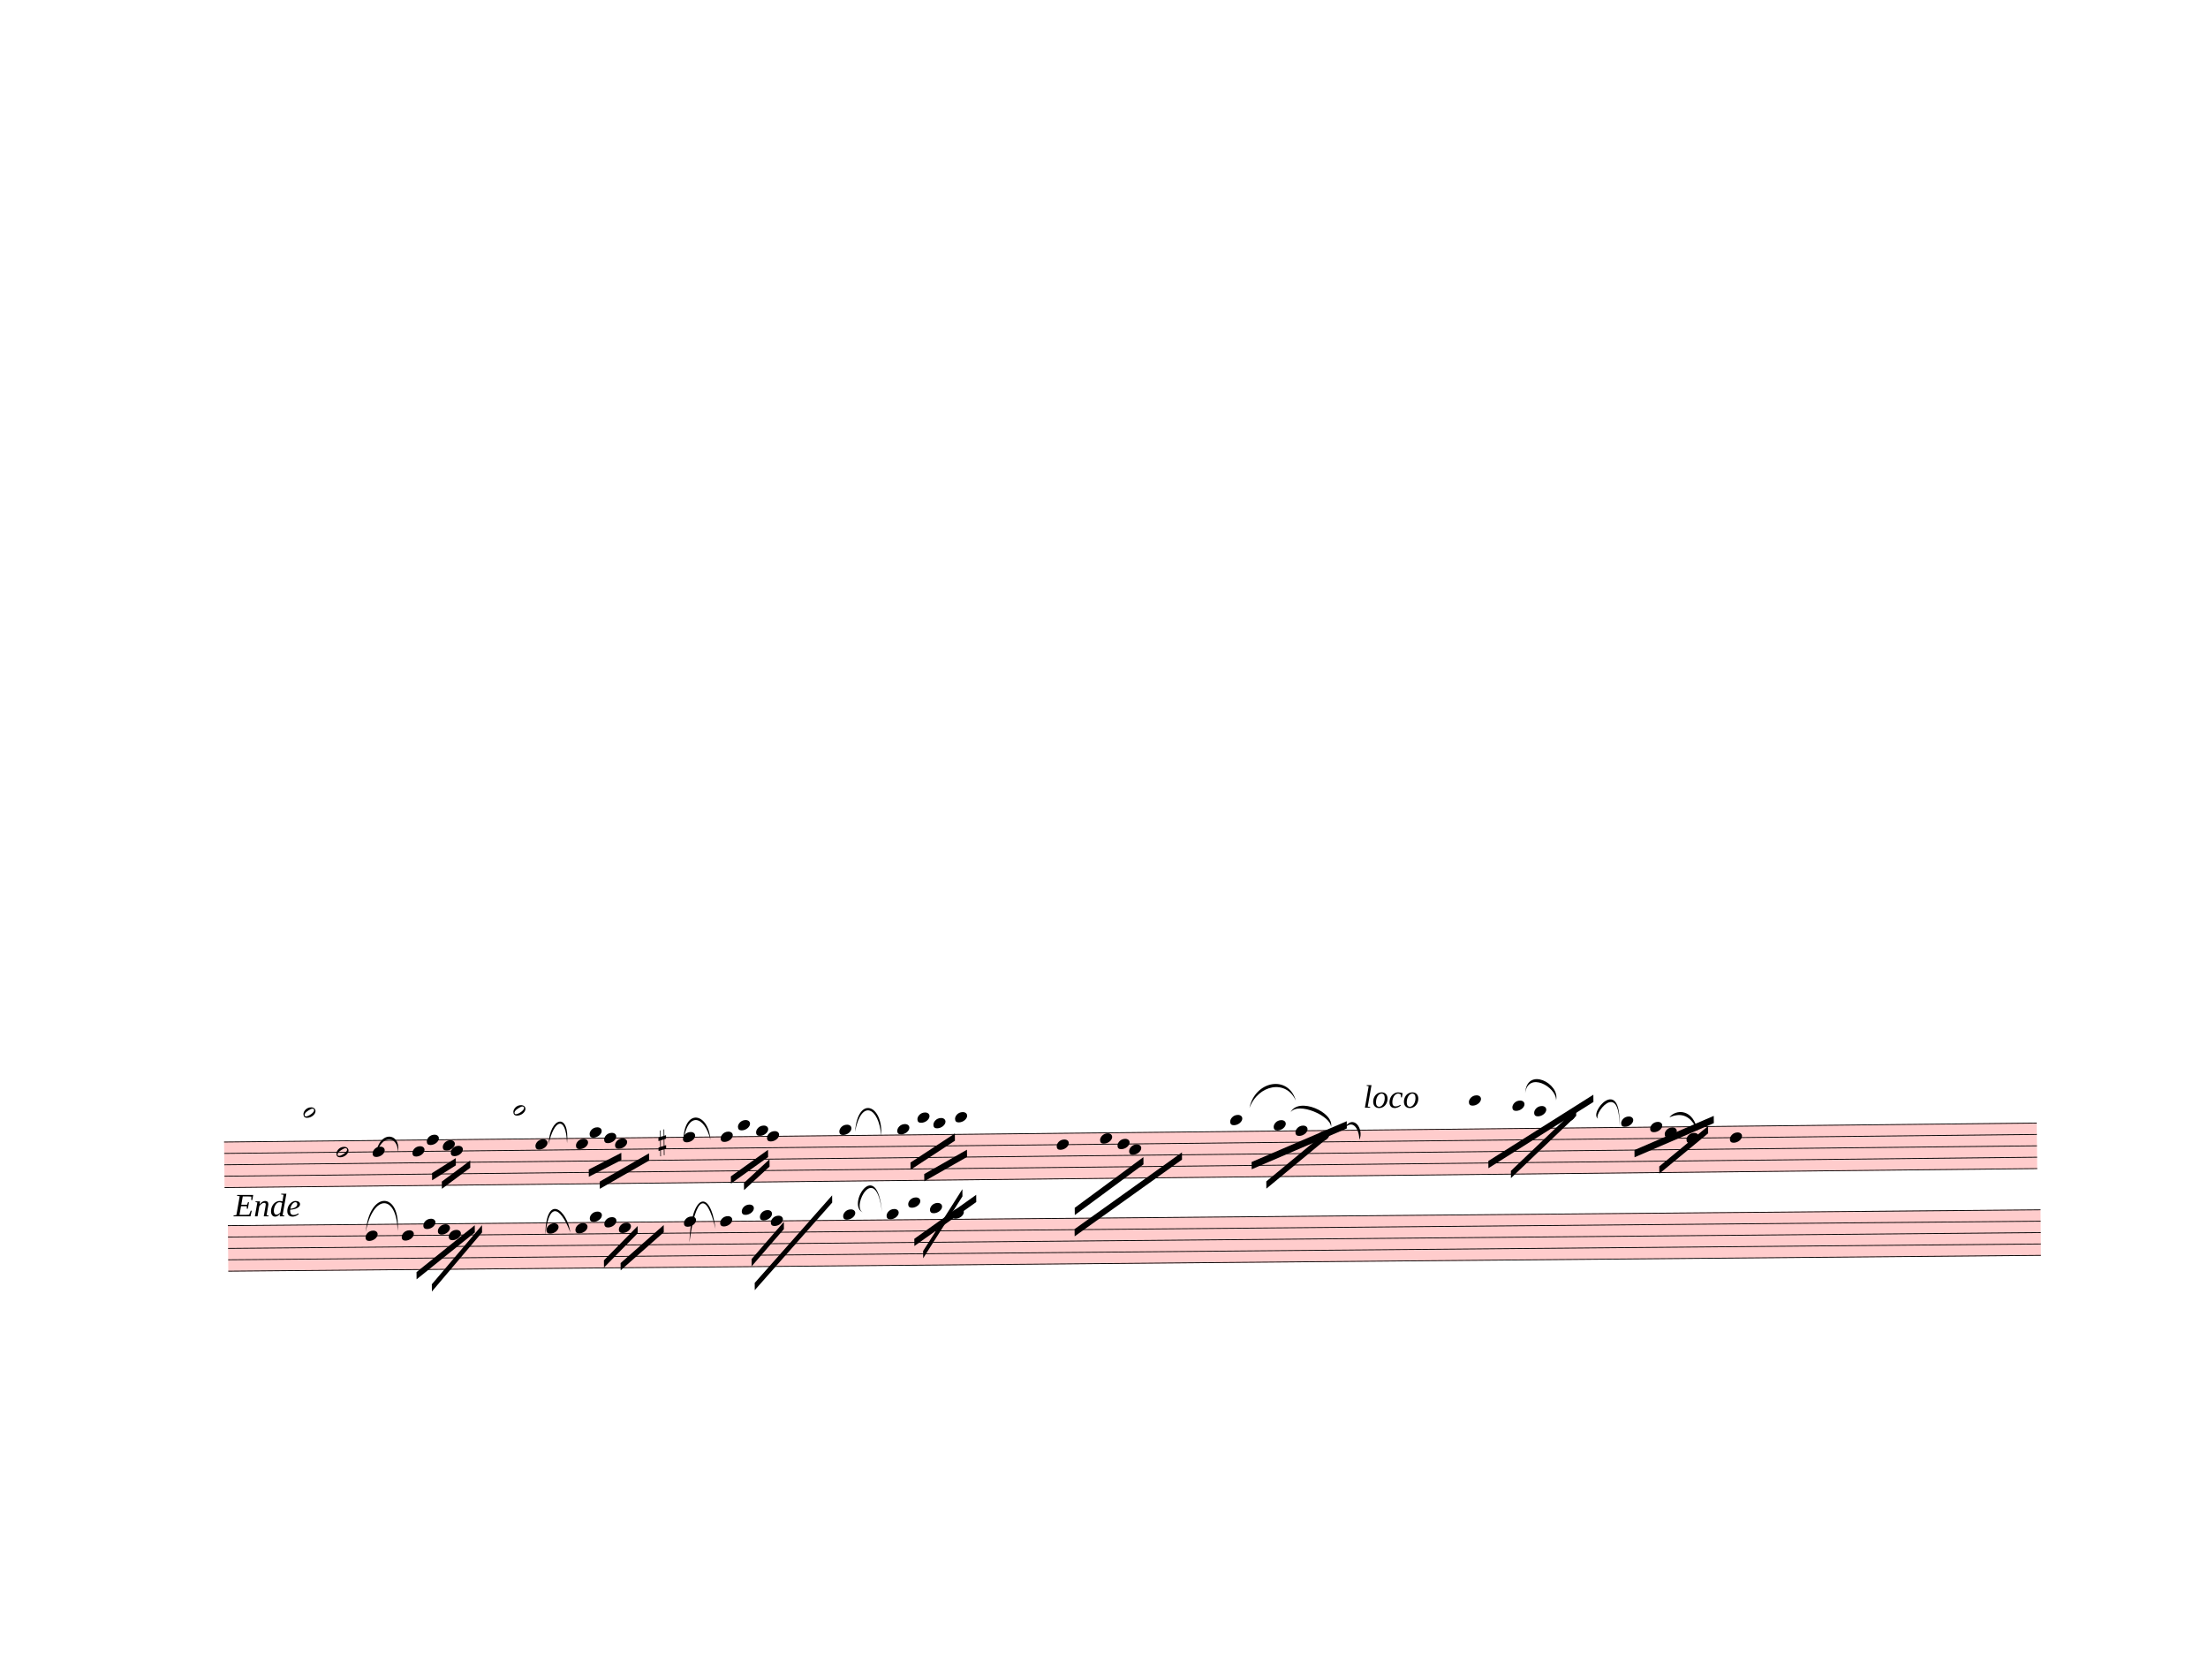
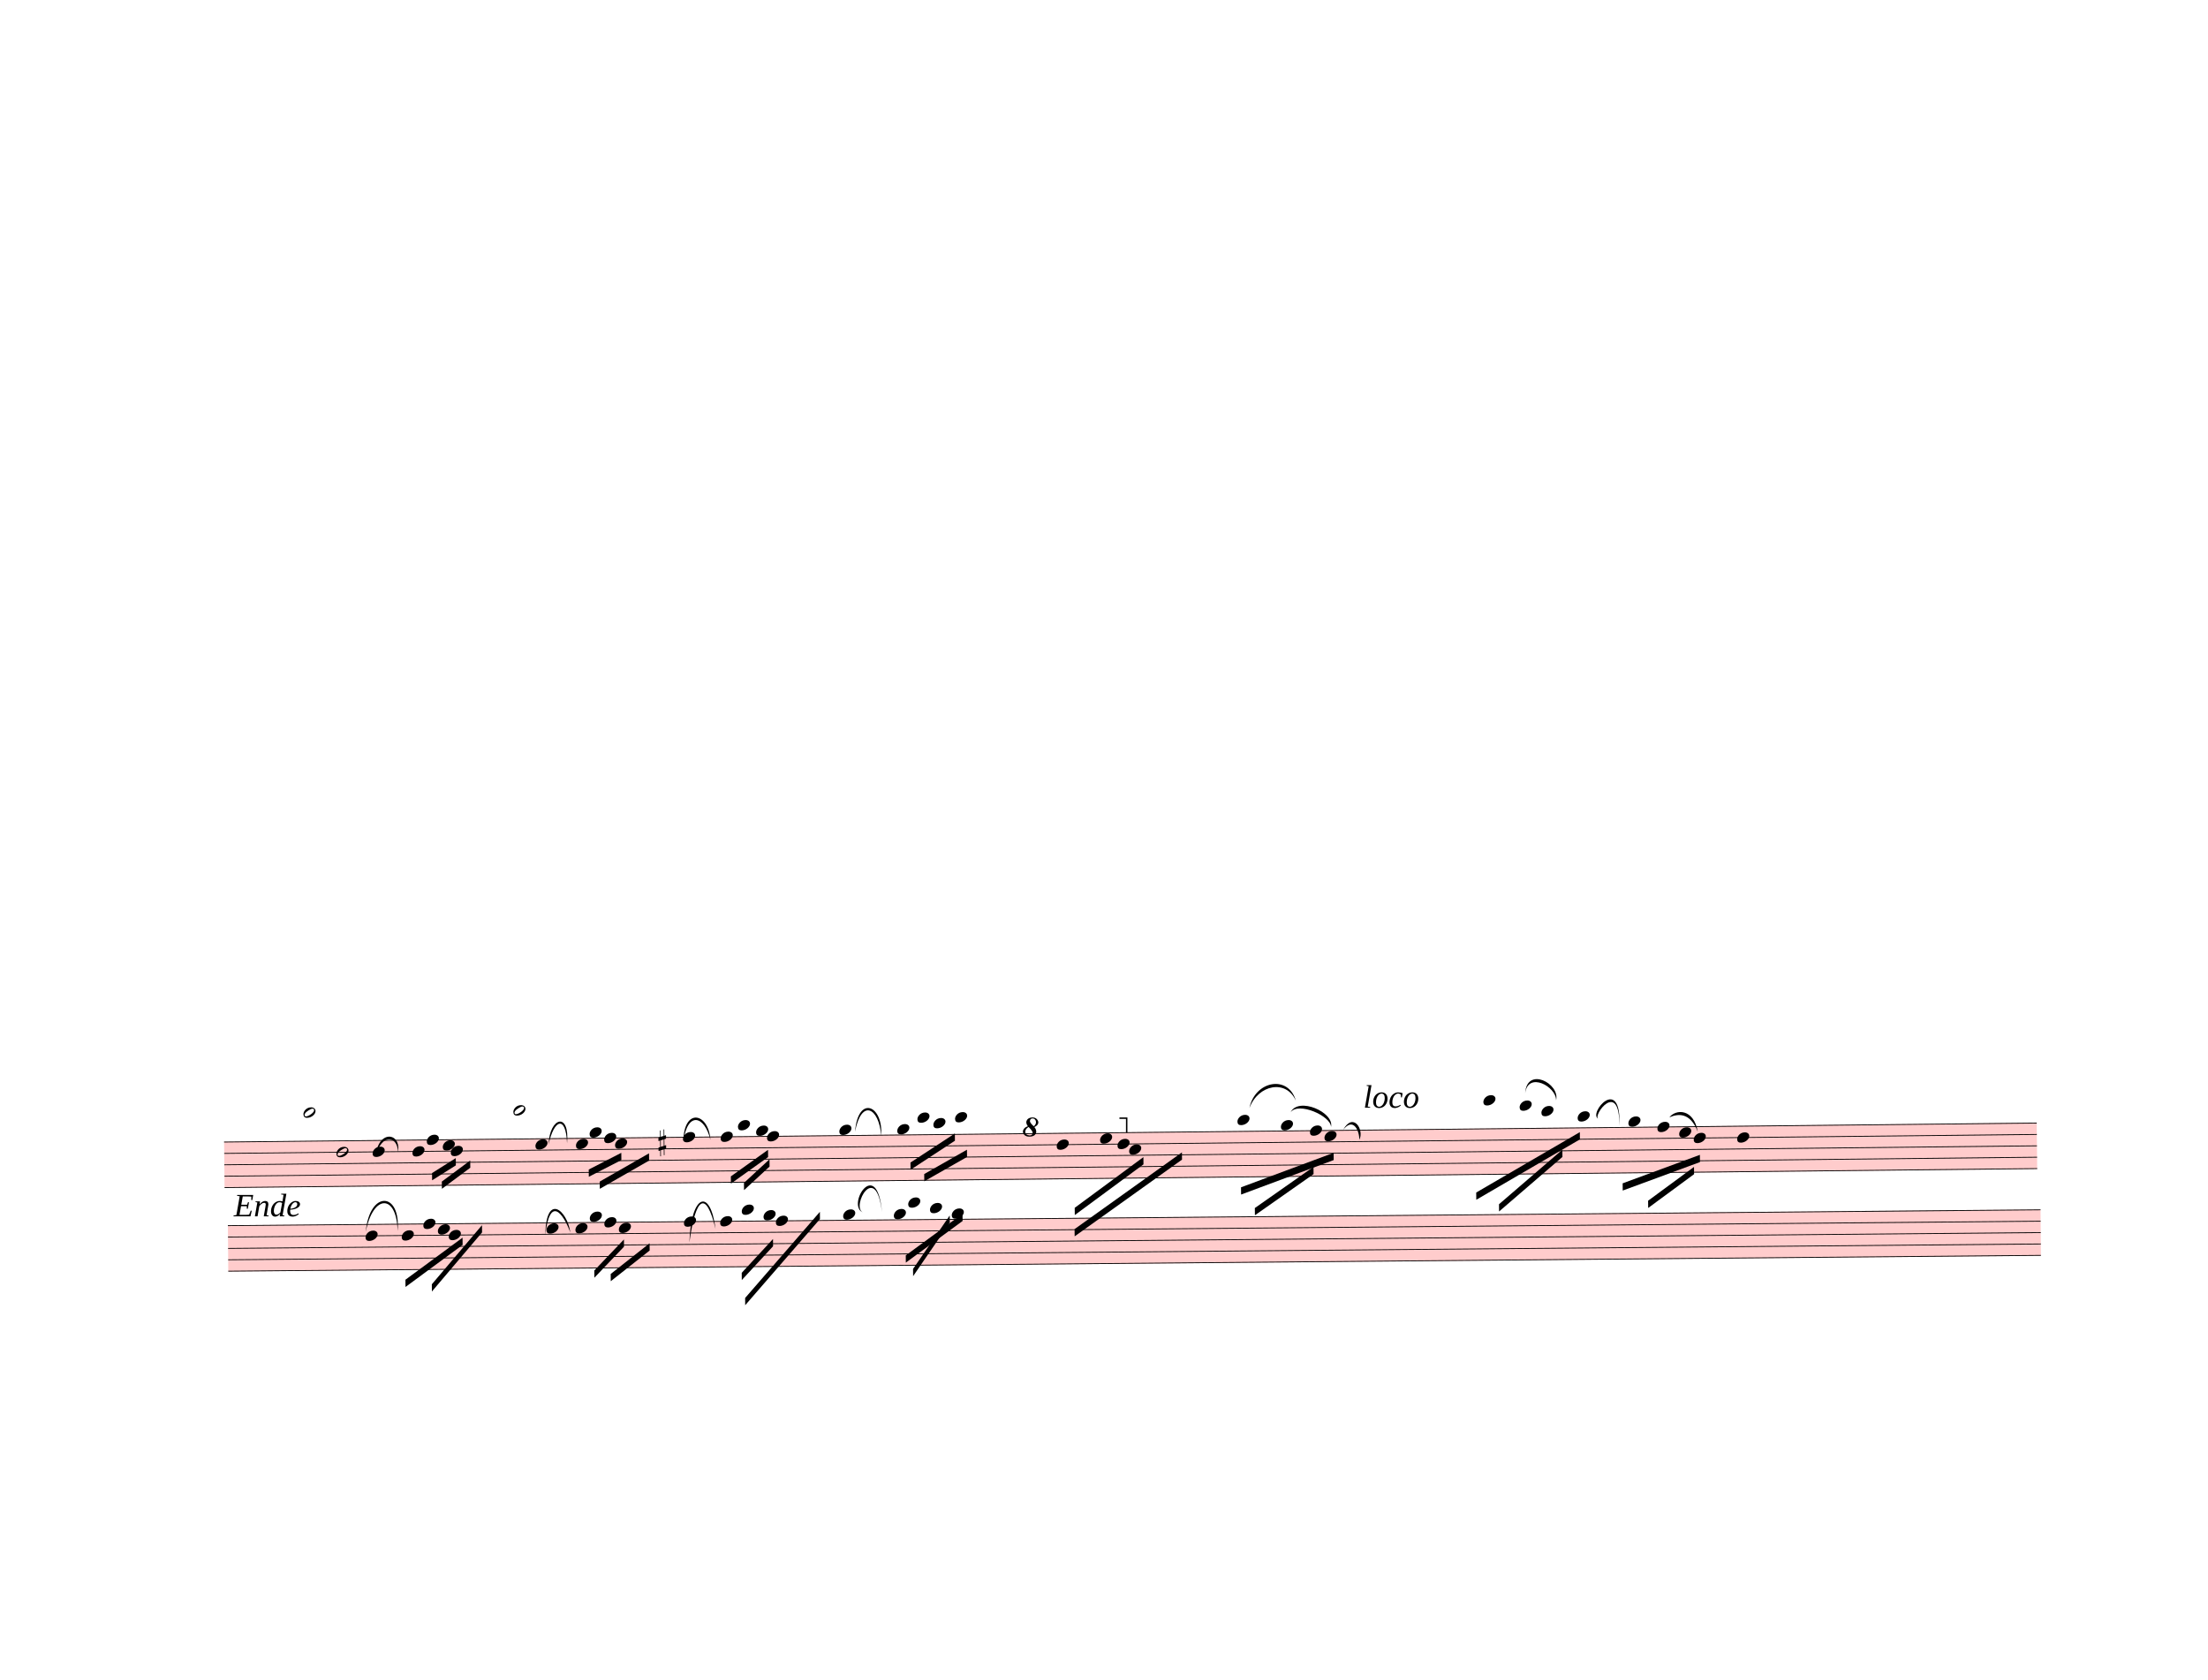
<svg xmlns="http://www.w3.org/2000/svg" width="762.5px" height="580px" viewBox="0 0 27450 20880" version="1.1" overflow="visible">
  <defs>
    <style type="text/css">
    /* .staff * {
      fill: #000;
      stroke: #000;
    }

    .deletionBack {
      fill: #00000033;
    } */
  </style>
    <symbol id="sym_notehead_half" viewBox="0 0 1000 1000" overflow="inherit">
      <path transform="scale(1,-1)" d="M278 64c0 22 -17 39 -43 39c-12 0 -26 -3 -41 -10c-85 -43 -165 -94 -165 -156c5 -25 15 -32 49 -32c67 11 200 95 200 159zM0 -36c0 68 73 174 200 174c66 0 114 -39 114 -97c0 -84 -106 -173 -218 -173c-64 0 -96 32 -96 96z" />
    </symbol>
    <symbol id="sym_notehead_quarter" viewBox="0 0 1000 1000" overflow="inherit">
      <path transform="scale(1,-1)" d="M0 -39c0 68 73 172 200 172c66 0 114 -37 114 -95c0 -84 -106 -171 -218 -171c-64 0 -96 30 -96 94z" />
    </symbol>
    <symbol id="sym_accid_s" viewBox="0 0 1000 1000" overflow="inherit">
      <path transform="scale(1,-1)" d="M136 186v169h17v-164l44 14v-91l-44 -14v-165l44 12v-91l-44 -13v-155h-17v150l-76 -22v-155h-17v149l-43 -13v90l43 14v167l-43 -14v92l43 13v169h17v-163zM60 73v-167l76 22v168z" />
    </symbol>
+     <symbol id="octave8-symbol" viewBox="0 0 1000 1000" overflow="inherit">
+       <path transform="scale(1,-1)" d="M86 180c-15 17 -25 40 -28 67c0 11 3 22 8 33s13 21 23 29c21 15 47 23 78 23c29 0 53 -9 71 -27s27 -37 28 -58c0 -17 -6 -32 -17 -45s-28 -25 -51 -36c21 -25 32 -52 32 -80c0 -23 -10 -44 -30 -61c-21 -16 -51 -24 -90 -24c-34 0 -61 8 -80 25s-29 37 -30 60 c0 18 7 36 22 55c13 16 34 29 64 39zM98 168c-19 -12 -34 -25 -43 -38s-14 -28 -15 -44c2 -23 9 -38 21 -47s30 -15 55 -18c17 0 29 4 38 12s13 21 14 38c-3 21 -26 54 -70 97zM187 180c26 20 39 44 39 71c0 17 -5 31 -16 44s-25 19 -42 20c-28 0 -44 -15 -47 -44l2 -12 c7 -22 29 -48 64 -79z" />
+     </symbol>
+     <symbol id="octave15-symbol" viewBox="0 0 1000 1000" overflow="inherit">
+       <path transform="scale(1,-1)" d="M86 180c-15 17 -25 40 -28 67c0 11 3 22 8 33s13 21 23 29c21 15 47 23 78 23c29 0 53 -9 71 -27s27 -37 28 -58c0 -17 -6 -32 -17 -45s-28 -25 -51 -36c21 -25 32 -52 32 -80c0 -23 -10 -44 -30 -61c-21 -16 -51 -24 -90 -24c-34 0 -61 8 -80 25s-29 37 -30 60 c0 18 7 36 22 55c13 16 34 29 64 39zM98 168c-19 -12 -34 -25 -43 -38s-14 -28 -15 -44c2 -23 9 -38 21 -47s30 -15 55 -18c17 0 29 4 38 12s13 21 14 38c-3 21 -26 54 -70 97zM187 180c26 20 39 44 39 71c0 17 -5 31 -16 44s-25 19 -42 20c-28 0 -44 -15 -47 -44l2 -12 c7 -22 29 -48 64 -79z" />
+     </symbol>
  </defs>
  <g class="rastrums">
    <g class="rastrum" data-id="r026a0db1-80a8-4366-8ac1-b732b886b23d" style="transform: rotate(-0.6deg); transform-origin: 2637px 14220px;">
      <g class="rastrum bounding-box" data-id="bbox-r026a0db1-80a8-4366-8ac1-b732b886b23d">
        <rect x="2637" y="14220" width="22536" height="576" fill="#ff000033" />
      </g>
      <path d="M2637 14225 L25173 14225" stroke-width="10" stroke="black" />
      <path d="M2637 14366.5 L25173 14366.5" stroke-width="10" stroke="black" />
      <path d="M2637 14508 L25173 14508" stroke-width="10" stroke="black" />
      <path d="M2637 14649.5 L25173 14649.5" stroke-width="10" stroke="black" />
      <path d="M2637 14791 L25173 14791" stroke-width="10" stroke="black" />
    </g>
    <g class="rastrum" data-id="r0b891f93-556b-4646-a134-f0b482bbe85f" style="transform: rotate(-0.5deg); transform-origin: 2700px 15255px;">
      <g class="rastrum bounding-box" data-id="bbox-r0b891f93-556b-4646-a134-f0b482bbe85f">
        <rect x="2700" y="15255" width="22536" height="576" fill="#ff000033" />
      </g>
      <path d="M2700 15260 L25236 15260" stroke-width="10" stroke="black" />
      <path d="M2700 15401.5 L25236 15401.5" stroke-width="10" stroke="black" />
      <path d="M2700 15543 L25236 15543" stroke-width="10" stroke="black" />
      <path d="M2700 15684.5 L25236 15684.5" stroke-width="10" stroke="black" />
      <path d="M2700 15826 L25236 15826" stroke-width="10" stroke="black" />
    </g>
  </g>
  <g class="draft" data-label="12" data-id="d93c639be-3b92-4f41-b99a-986683cde50c">
    <g class="system" data-id="s035e876c-54a1-4af8-9091-67afbe918fb8">
      <g class="staff" data-n="1" data-rastrum="r026a0db1-80a8-4366-8ac1-b732b886b23d" style="transform: rotate(-0.6deg); transform-origin: 2637px 14220px;">
        <g class="note" data-id="d3a6c0f1a-d6cc-479e-9a1b-3fe7e4871f09" data-stem.dir="up">
          <g class="notehead">
            <use href="#sym_notehead_half" height="480px" width="480px" x="3627" y="13871.25" />
          </g>
          <g class="ledgerLines above">
            <path d="M3588 14083.5 L3816 14083.5" stroke-width="18" />
            <path d="M3588 13942 L3816 13942" stroke-width="18" />
          </g>
          <g class="stem">
            <path d="M3777 13517.5 L3777 13871.25" stroke-width="14" />
          </g>
        </g>
        <g class="note" data-id="d664367fe-f0e2-475a-b662-2b8c3b43707f" data-stem.dir="down">
          <g class="notehead">
            <use href="#sym_notehead_half" height="480px" width="480px" x="4032" y="14366.5" />
          </g>
          <g class="stem">
            <path d="M4032 14366.5 L4032 15215.5" stroke-width="14" />
          </g>
        </g>
        <g class="note" data-id="df0e280e8-26a0-4470-9bb1-3176ec5286f4" data-stem.dir="down">
          <g class="notehead">
            <use href="#sym_notehead_quarter" height="480px" width="480px" x="4482" y="14366.5" />
          </g>
          <g class="stem">
            <path d="M4482 14366.5 L4482 14578.75" stroke-width="14" />
          </g>
        </g>
        <g class="note" data-id="d2cb49118-259f-42e9-9d3c-cf5f69e6a92c" data-stem.dir="down">
          <g class="notehead">
            <use href="#sym_notehead_quarter" height="480px" width="480px" x="4977" y="14366.5" />
          </g>
          <g class="stem">
            <path d="M4977 14366.5 L4977 14508" stroke-width="14" />
          </g>
        </g>
        <g class="note" data-id="ddce07bf8-5d87-4cd6-96a6-1e3b98c2397a" data-stem.dir="down">
          <g class="notehead">
            <use href="#sym_notehead_quarter" height="480px" width="480px" x="5157" y="14225" />
          </g>
          <g class="stem">
            <path d="M5157 14225 L5157 14437.25" stroke-width="14" />
          </g>
        </g>
        <g class="note" data-id="d1c18dc50-2c65-484d-a7c1-9269ea39bab4" data-stem.dir="down">
          <g class="notehead">
            <use href="#sym_notehead_quarter" height="480px" width="480px" x="5355" y="14295.75" />
          </g>
          <g class="stem">
            <path d="M5355 14295.75 L5355 14508" stroke-width="14" />
          </g>
        </g>
        <g class="note" data-id="d85460469-0145-4ba6-888b-8d9f81f0f52d" data-stem.dir="down">
          <g class="notehead">
            <use href="#sym_notehead_quarter" height="480px" width="480px" x="5454" y="14366.5" />
          </g>
          <g class="stem">
            <path d="M5454 14366.5 L5454 14578.75" stroke-width="14" />
          </g>
        </g>
        <g class="note" data-id="d16814b88-25a6-434c-82ad-c168b652d61d" data-stem.dir="up">
          <g class="notehead">
            <use href="#sym_notehead_half" height="480px" width="480px" x="6237" y="13871.25" />
          </g>
          <g class="ledgerLines above">
            <path d="M6198 14083.5 L6426 14083.5" stroke-width="18" />
            <path d="M6198 13942 L6426 13942" stroke-width="18" />
          </g>
          <g class="stem">
            <path d="M6387 13376 L6387 13871.25" stroke-width="14" />
          </g>
        </g>
        <g class="note" data-id="de7cf8e0e-f819-4186-a72d-f6888302af1a" data-stem.dir="down">
          <g class="notehead">
            <use href="#sym_notehead_quarter" height="480px" width="480px" x="6507" y="14295.75" />
          </g>
          <g class="stem">
            <path d="M6507 14295.75 L6507 14791" stroke-width="14" />
          </g>
        </g>
        <g class="note" data-id="d4c519f93-6d7d-4d7d-b1fb-60b2b32e4d56" data-stem.dir="down">
          <g class="notehead">
            <use href="#sym_notehead_quarter" height="480px" width="480px" x="7011" y="14295.75" />
          </g>
          <g class="stem">
            <path d="M7011 14295.75 L7011 14508" stroke-width="14" />
          </g>
        </g>
        <g class="note" data-id="df3beed50-7b31-420e-a630-d3dfba25c2ad" data-stem.dir="down">
          <g class="notehead">
            <use href="#sym_notehead_quarter" height="480px" width="480px" x="7182" y="14154.25" />
          </g>
          <g class="ledgerLines above" />
          <g class="stem">
            <path d="M7182 14154.25 L7182 14437.25" stroke-width="14" />
          </g>
        </g>
        <g class="note" data-id="d64f1bcde-6bf2-498b-a429-c82ab4424817" data-stem.dir="down">
          <g class="notehead">
            <use href="#sym_notehead_quarter" height="480px" width="480px" x="7362" y="14225" />
          </g>
          <g class="stem">
            <path d="M7362 14225 L7362 14508" stroke-width="14" />
          </g>
        </g>
        <g class="note" data-id="df79bf212-c19d-447a-8abc-93d4a0b07dad" data-stem.dir="down">
          <g class="notehead">
            <use href="#sym_notehead_quarter" height="480px" width="480px" x="7497" y="14295.75" />
          </g>
          <g class="stem">
            <path d="M7497 14295.75 L7497 14649.5" stroke-width="14" />
          </g>
        </g>
        <g class="note" data-id="dc711ce8a-20b2-4698-be13-81116f46c51f" data-stem.dir="down">
          <g class="notehead">
            <use href="#sym_notehead_quarter" height="480px" width="480px" x="8343" y="14225" />
          </g>
          <g class="stem">
            <path d="M8343 14225 L8343 14791" stroke-width="14" />
          </g>
        </g>
        <g class="note" data-id="d3c4eef2c-acca-4cd0-8882-b8448ba795b5" data-stem.dir="down">
          <g class="notehead">
            <use href="#sym_notehead_quarter" height="480px" width="480px" x="8811" y="14225" />
          </g>
          <g class="stem">
            <path d="M8811 14225 L8811 14508" stroke-width="14" />
          </g>
        </g>
        <g class="note" data-id="d570b62d8-2b76-4fff-876a-b7efc2b68014" data-stem.dir="down">
          <g class="notehead">
            <use href="#sym_notehead_quarter" height="480px" width="480px" x="9027" y="14083.5" />
          </g>
          <g class="ledgerLines above">
            <path d="M8988 14083.5 L9216 14083.5" stroke-width="18" />
          </g>
          <g class="stem">
            <path d="M9027 14083.5 L9027 14508" stroke-width="14" />
          </g>
        </g>
        <g class="note" data-id="d80265d67-df3e-42c2-b0b4-fa14cd5906f0" data-stem.dir="down">
          <g class="notehead">
            <use href="#sym_notehead_quarter" height="480px" width="480px" x="9252" y="14154.25" />
          </g>
          <g class="ledgerLines above" />
          <g class="stem">
            <path d="M9252 14154.25 L9252 14508" stroke-width="14" />
          </g>
        </g>
        <g class="note" data-id="d7c9d71b5-df16-446b-9875-8665d0baa466" data-stem.dir="down">
          <g class="notehead">
            <use href="#sym_notehead_quarter" height="480px" width="480px" x="9387" y="14225" />
          </g>
          <g class="stem">
            <path d="M9387 14225 L9387 14720.25" stroke-width="14" />
          </g>
        </g>
        <g class="note" data-id="dbc48c623-14f4-4dde-a776-13bc40477383" data-stem.dir="down">
          <g class="notehead">
            <use href="#sym_notehead_quarter" height="480px" width="480px" x="10287" y="14154.25" />
          </g>
          <g class="ledgerLines above" />
          <g class="stem">
            <path d="M10287 14154.25 L10287 14649.5" stroke-width="14" />
          </g>
        </g>
        <g class="note" data-id="de4cd285a-cfbb-4b95-93ca-4a2ebeb63bcc" data-stem.dir="down">
          <g class="notehead">
            <use href="#sym_notehead_quarter" height="480px" width="480px" x="11007" y="14154.25" />
          </g>
          <g class="ledgerLines above" />
          <g class="stem">
            <path d="M11007 14154.25 L11007 14578.75" stroke-width="14" />
          </g>
        </g>
        <g class="note" data-id="d1b8b1878-25f8-4f2e-98f4-5399662888d7" data-stem.dir="down">
          <g class="notehead">
            <use href="#sym_notehead_quarter" height="480px" width="480px" x="11259" y="14012.75" />
          </g>
          <g class="ledgerLines above">
            <path d="M11220 14083.5 L11448 14083.5" stroke-width="18" />
          </g>
          <g class="stem">
            <path d="M11259 14012.75 L11259 14366.5" stroke-width="14" />
          </g>
        </g>
        <g class="note" data-id="d16de30c5-2c18-4633-bb72-d25f70944345" data-stem.dir="down">
          <g class="notehead">
            <use href="#sym_notehead_quarter" height="480px" width="480px" x="11457" y="14083.5" />
          </g>
          <g class="ledgerLines above">
            <path d="M11418 14083.5 L11646 14083.5" stroke-width="18" />
          </g>
          <g class="stem">
            <path d="M11457 14083.5 L11457 14295.75" stroke-width="14" />
          </g>
        </g>
        <g class="note" data-id="d1867b749-dc8d-457c-acfa-ddafdc9e71c9" data-stem.dir="down">
          <g class="notehead">
            <use href="#sym_notehead_quarter" height="480px" width="480px" x="11727" y="14012.75" />
          </g>
          <g class="ledgerLines above">
            <path d="M11688 14083.5 L11916 14083.5" stroke-width="18" />
          </g>
          <g class="stem">
            <path d="M11727 14012.75 L11727 14437.25" stroke-width="14" />
          </g>
        </g>
        <g class="note" data-id="dce8b8ad8-0744-4bd6-955a-a5964bbe5d8c" data-stem.dir="down">
          <g class="notehead">
            <use href="#sym_notehead_quarter" height="480px" width="480px" x="12987" y="14366.5" />
          </g>
          <g class="stem">
            <path d="M12987 14366.5 L12987 14861.75" stroke-width="14" />
          </g>
        </g>
        <g class="note" data-id="db1071b2d-5d1c-41f4-80d9-a59f1e213958" data-stem.dir="down">
          <g class="notehead">
            <use href="#sym_notehead_quarter" height="480px" width="480px" x="13527" y="14295.75" />
          </g>
          <g class="stem">
            <path d="M13527 14295.75 L13527 14649.5" stroke-width="14" />
          </g>
        </g>
        <g class="note" data-id="dbf07d9f0-692d-4047-897d-7845f58cdb79" data-stem.dir="down">
          <g class="notehead">
            <use href="#sym_notehead_quarter" height="480px" width="480px" x="13743" y="14366.5" />
          </g>
          <g class="stem">
            <path d="M13743 14366.5 L13743 14649.5" stroke-width="14" />
          </g>
        </g>
        <g class="note" data-id="d5d084cdb-79cc-4ce7-860b-b2c674b068f9" data-stem.dir="down">
          <g class="notehead">
            <use href="#sym_notehead_quarter" height="480px" width="480px" x="13887" y="14437.25" />
          </g>
          <g class="stem">
            <path d="M13887 14437.25 L13887 14932.5" stroke-width="14" />
          </g>
        </g>
        <g class="note" data-id="dd35b62bf-89ae-4876-ba6b-d5c6f5083e27" data-stem.dir="down">
          <g class="notehead">
-             <use href="#sym_notehead_quarter" height="480px" width="480px" x="15147" y="14083.5" />
-           </g>
-           <g class="ledgerLines above">
-             <path d="M15108 14083.5 L15336 14083.5" stroke-width="18" />
-           </g>
-           <g class="stem">
-             <path d="M15147 14083.5 L15147 14225" stroke-width="14" />
+             <use href="#sym_notehead_quarter" height="480px" width="480px" x="15237" y="14083.5" />
+           </g>
+           <g class="ledgerLines above">
+             <path d="M15198 14083.5 L15426 14083.5" stroke-width="18" />
+           </g>
+           <g class="stem">
+             <path d="M15237 14083.5 L15237 14366.5" stroke-width="14" />
          </g>
        </g>
        <g class="note" data-id="d054628ad-ab90-4aa3-890c-aecef001d004" data-stem.dir="down">
          <g class="notehead">
-             <use href="#sym_notehead_quarter" height="480px" width="480px" x="15687" y="14154.25" />
-           </g>
-           <g class="ledgerLines above" />
-           <g class="stem">
-             <path d="M15687 14154.25 L15687 14437.25" stroke-width="14" />
+             <use href="#sym_notehead_quarter" height="480px" width="480px" x="15777" y="14154.25" />
+           </g>
+           <g class="ledgerLines above" />
+           <g class="stem">
+             <path d="M15777 14154.25 L15777 14720.25" stroke-width="14" />
          </g>
        </g>
        <g class="note" data-id="de6736e41-483b-4530-abd3-ec1e3bcd9e4f" data-stem.dir="down">
          <g class="notehead">
-             <use href="#sym_notehead_quarter" height="480px" width="480px" x="15957" y="14225" />
-           </g>
-           <g class="stem">
-             <path d="M15957 14225 L15957 14366.5" stroke-width="14" />
+             <use href="#sym_notehead_quarter" height="480px" width="480px" x="16137" y="14225" />
+           </g>
+           <g class="stem">
+             <path d="M16137 14225 L16137 14720.25" stroke-width="14" />
          </g>
        </g>
        <g class="note" data-id="db4202192-3f37-4f67-b2eb-8923d6ed9498" data-stem.dir="down">
          <g class="notehead">
-             <use href="#sym_notehead_quarter" height="480px" width="480px" x="16227" y="14295.75" />
-           </g>
-           <g class="stem">
-             <path d="M16227 14295.75 L16227 14578.75" stroke-width="14" />
+             <use href="#sym_notehead_quarter" height="480px" width="480px" x="16317" y="14295.75" />
+           </g>
+           <g class="stem">
+             <path d="M16317 14295.75 L16317 14791" stroke-width="14" />
          </g>
        </g>
        <g class="note" data-id="dbe288912-a237-4172-879f-af0c29c671ab" data-stem.dir="down">
          <g class="notehead">
-             <use href="#sym_notehead_quarter" height="480px" width="480px" x="18117" y="13871.25" />
-           </g>
-           <g class="ledgerLines above">
-             <path d="M18078 14083.5 L18306 14083.5" stroke-width="18" />
-             <path d="M18078 13942 L18306 13942" stroke-width="18" />
-           </g>
-           <g class="stem">
-             <path d="M18117 13871.25 L18117 14225" stroke-width="14" />
+             <use href="#sym_notehead_quarter" height="480px" width="480px" x="18297" y="13871.25" />
+           </g>
+           <g class="ledgerLines above">
+             <path d="M18258 14083.5 L18486 14083.5" stroke-width="18" />
+             <path d="M18258 13942 L18486 13942" stroke-width="18" />
+           </g>
+           <g class="stem">
+             <path d="M18297 13871.25 L18297 14437.25" stroke-width="14" />
          </g>
        </g>
        <g class="note" data-id="dfbe2388f-4612-4e12-8d4e-736d61f1420b" data-stem.dir="down">
          <g class="notehead">
-             <use href="#sym_notehead_quarter" height="480px" width="480px" x="18657" y="13942" />
-           </g>
-           <g class="ledgerLines above">
-             <path d="M18618 14083.5 L18846 14083.5" stroke-width="18" />
-             <path d="M18618 13942 L18846 13942" stroke-width="18" />
-           </g>
-           <g class="stem">
-             <path d="M18657 13942 L18657 14012.75" stroke-width="14" />
+             <use href="#sym_notehead_quarter" height="480px" width="480px" x="18747" y="13942" />
+           </g>
+           <g class="ledgerLines above">
+             <path d="M18708 14083.5 L18936 14083.5" stroke-width="18" />
+             <path d="M18708 13942 L18936 13942" stroke-width="18" />
+           </g>
+           <g class="stem">
+             <path d="M18747 13942 L18747 14225" stroke-width="14" />
          </g>
        </g>
        <g class="note" data-id="df21982e2-6584-4c02-907a-e6baac33cefa" data-stem.dir="down">
          <g class="notehead">
-             <use href="#sym_notehead_quarter" height="480px" width="480px" x="18927" y="14012.75" />
-           </g>
-           <g class="ledgerLines above">
-             <path d="M18888 14083.5 L19116 14083.5" stroke-width="18" />
-           </g>
-           <g class="stem">
-             <path d="M18927 14012.75 L18927 14295.75" stroke-width="14" />
+             <use href="#sym_notehead_quarter" height="480px" width="480px" x="19017" y="14012.75" />
+           </g>
+           <g class="ledgerLines above">
+             <path d="M18978 14083.5 L19206 14083.5" stroke-width="18" />
+           </g>
+           <g class="stem">
+             <path d="M19017 14012.75 L19017 14578.75" stroke-width="14" />
          </g>
        </g>
        <g class="note" data-id="db3142197-03ed-497b-a688-755ed224f57f" data-stem.dir="down">
          <g class="notehead">
-             <use href="#sym_notehead_quarter" height="480px" width="480px" x="19287" y="14083.5" />
-           </g>
-           <g class="ledgerLines above">
-             <path d="M19248 14083.5 L19476 14083.5" stroke-width="18" />
-           </g>
-           <g class="stem">
-             <path d="M19287 14083.5 L19287 14154.25" stroke-width="14" />
+             <use href="#sym_notehead_quarter" height="480px" width="480px" x="19467" y="14083.5" />
+           </g>
+           <g class="ledgerLines above">
+             <path d="M19428 14083.5 L19656 14083.5" stroke-width="18" />
+           </g>
+           <g class="stem">
+             <path d="M19467 14083.5 L19467 14508" stroke-width="14" />
          </g>
        </g>
        <g class="note" data-id="d13003bc5-c219-43ca-be5e-0388149cc6a1" data-stem.dir="down">
          <g class="notehead">
-             <use href="#sym_notehead_quarter" height="480px" width="480px" x="20007" y="14154.25" />
-           </g>
-           <g class="ledgerLines above" />
-           <g class="stem">
-             <path d="M20007 14154.25 L20007 14295.75" stroke-width="14" />
+             <use href="#sym_notehead_quarter" height="480px" width="480px" x="20097" y="14154.25" />
+           </g>
+           <g class="ledgerLines above" />
+           <g class="stem">
+             <path d="M20097 14154.25 L20097 14649.5" stroke-width="14" />
          </g>
        </g>
        <g class="note" data-id="daf36f6d4-0e2c-4630-8ec3-d12565bc2949" data-stem.dir="down">
          <g class="notehead">
-             <use href="#sym_notehead_quarter" height="480px" width="480px" x="20367" y="14225" />
-           </g>
-           <g class="stem">
-             <path d="M20367 14225 L20367 14295.75" stroke-width="14" />
+             <use href="#sym_notehead_quarter" height="480px" width="480px" x="20457" y="14225" />
+           </g>
+           <g class="stem">
+             <path d="M20457 14225 L20457 14649.5" stroke-width="14" />
          </g>
        </g>
        <g class="note" data-id="dec69dd6e-c674-4f49-bd18-8a25150ee387" data-stem.dir="down">
          <g class="notehead">
-             <use href="#sym_notehead_quarter" height="480px" width="480px" x="20547" y="14295.75" />
-           </g>
-           <g class="stem">
-             <path d="M20547 14295.75 L20547 14366.5" stroke-width="14" />
+             <use href="#sym_notehead_quarter" height="480px" width="480px" x="20727" y="14295.75" />
+           </g>
+           <g class="stem">
+             <path d="M20727 14295.75 L20727 14649.5" stroke-width="14" />
          </g>
        </g>
        <g class="note" data-id="d3302948a-3648-49b0-8fbd-2209c19614ab" data-stem.dir="down">
          <g class="notehead">
-             <use href="#sym_notehead_quarter" height="480px" width="480px" x="20817" y="14366.5" />
-           </g>
-           <g class="stem">
-             <path d="M20817 14366.5 L20817 14578.75" stroke-width="14" />
+             <use href="#sym_notehead_quarter" height="480px" width="480px" x="20907" y="14366.5" />
+           </g>
+           <g class="stem">
+             <path d="M20907 14366.5 L20907 14861.75" stroke-width="14" />
          </g>
        </g>
        <g class="note" data-id="d6a390a6f-8d4e-41ad-8040-3d11af0c0c2a" data-stem.dir="down">
          <g class="notehead">
-             <use href="#sym_notehead_quarter" height="480px" width="480px" x="21357" y="14366.5" />
-           </g>
-           <g class="stem">
-             <path d="M21357 14366.5 L21357 14649.5" stroke-width="14" />
+             <use href="#sym_notehead_quarter" height="480px" width="480px" x="21447" y="14366.5" />
+           </g>
+           <g class="stem">
+             <path d="M21447 14366.5 L21447 15003.25" stroke-width="14" />
          </g>
        </g>
        <g class="accid" data-id="d4daddc8a-958b-4f88-bb84-4271fa1db2ce">
          <use href="#sym_accid_s" height="480px" width="480px" x="8037" y="14295.75" />
        </g>
      </g>
      <g class="staff" data-n="2" data-rastrum="r0b891f93-556b-4646-a134-f0b482bbe85f" style="transform: rotate(-0.5deg); transform-origin: 2700px 15255px;">
        <g class="note" data-id="de73492a1-15f0-4ae1-aba5-eb7dde85ec5c" data-stem.dir="down">
          <g class="notehead">
            <use href="#sym_notehead_quarter" height="480px" width="480px" x="4410" y="15401.5" />
          </g>
          <g class="stem">
            <path d="M4410 15401.5 L4410 15826" stroke-width="14" />
          </g>
        </g>
        <g class="note" data-id="dbd2ffa99-4f73-4042-a927-aace9259d1d7" data-stem.dir="down">
          <g class="notehead">
            <use href="#sym_notehead_quarter" height="480px" width="480px" x="4860" y="15401.5" />
          </g>
          <g class="stem">
            <path d="M4860 15401.5 L4860 15543" stroke-width="14" />
          </g>
        </g>
        <g class="note" data-id="df8771fe0-c987-4c95-9dea-6d2f40beb809" data-stem.dir="down">
          <g class="notehead">
            <use href="#sym_notehead_quarter" height="480px" width="480px" x="5130" y="15260" />
          </g>
          <g class="stem">
            <path d="M5130 15260 L5130 15543" stroke-width="14" />
          </g>
        </g>
        <g class="note" data-id="d61ca8ea8-ff42-4895-8cb9-880563c63e07" data-stem.dir="down">
          <g class="notehead">
            <use href="#sym_notehead_quarter" height="480px" width="480px" x="5310" y="15330.75" />
          </g>
          <g class="stem">
            <path d="M5310 15330.75 L5310 15543" stroke-width="14" />
          </g>
        </g>
        <g class="note" data-id="d0a5bf10b-0f43-4d2e-bdb9-4d5c49aed294" data-stem.dir="down">
          <g class="notehead">
            <use href="#sym_notehead_quarter" height="480px" width="480px" x="5445" y="15401.5" />
          </g>
          <g class="stem">
            <path d="M5445 15401.5 L5445 15684.5" stroke-width="14" />
          </g>
        </g>
        <g class="note" data-id="d530362f1-10e9-423e-ac95-2870e5d674b3" data-stem.dir="down">
          <g class="notehead">
            <use href="#sym_notehead_quarter" height="480px" width="480px" x="6660" y="15330.75" />
          </g>
          <g class="stem">
            <path d="M6660 15330.75 L6660 15826" stroke-width="14" />
          </g>
        </g>
        <g class="note" data-id="d22d7958a-4bf7-4cca-8225-6f04183318a3" data-stem.dir="down">
          <g class="notehead">
            <use href="#sym_notehead_quarter" height="480px" width="480px" x="7020" y="15330.75" />
          </g>
          <g class="stem">
-             <path d="M7020 15330.75 L7020 15472.25" stroke-width="14" />
+             <path d="M7020 15330.75 L7020 15543" stroke-width="14" />
          </g>
        </g>
        <g class="note" data-id="d0d69920b-ef83-471b-bf17-b19e0b6aeaaa" data-stem.dir="down">
          <g class="notehead">
            <use href="#sym_notehead_quarter" height="480px" width="480px" x="7200" y="15189.25" />
          </g>
          <g class="ledgerLines above" />
          <g class="stem">
-             <path d="M7200 15189.25 L7200 15401.5" stroke-width="14" />
+             <path d="M7200 15189.25 L7200 15472.25" stroke-width="14" />
          </g>
        </g>
        <g class="note" data-id="dc34e669a-612c-4037-a658-f06a60fe1b59" data-stem.dir="down">
          <g class="notehead">
            <use href="#sym_notehead_quarter" height="480px" width="480px" x="7380" y="15260" />
          </g>
          <g class="stem">
-             <path d="M7380 15260 L7380 15472.25" stroke-width="14" />
+             <path d="M7380 15260 L7380 15543" stroke-width="14" />
          </g>
        </g>
        <g class="note" data-id="dd6722fb8-7efa-434b-89a7-7a9c19734942" data-stem.dir="down">
          <g class="notehead">
            <use href="#sym_notehead_quarter" height="480px" width="480px" x="7560" y="15330.75" />
          </g>
          <g class="stem">
            <path d="M7560 15330.75 L7560 15684.5" stroke-width="14" />
          </g>
        </g>
        <g class="note" data-id="dc0f72dfb-c821-49ab-9cc0-e22db8d446db" data-stem.dir="down">
          <g class="notehead">
            <use href="#sym_notehead_quarter" height="480px" width="480px" x="8370" y="15260" />
          </g>
          <g class="stem">
-             <path d="M8370 15260 L8370 15755.25" stroke-width="14" />
+             <path d="M8370 15260 L8370 15826" stroke-width="14" />
          </g>
        </g>
        <g class="note" data-id="dda0d7ae8-ca3d-404d-83fc-7d2e85f2381e" data-stem.dir="down">
          <g class="notehead">
            <use href="#sym_notehead_quarter" height="480px" width="480px" x="8820" y="15260" />
          </g>
          <g class="stem">
-             <path d="M8820 15260 L8820 15401.5" stroke-width="14" />
+             <path d="M8820 15260 L8820 15543" stroke-width="14" />
          </g>
        </g>
        <g class="note" data-id="d3c8fee2d-6d2b-4842-ad7f-8e741b377eec" data-stem.dir="down">
          <g class="notehead">
            <use href="#sym_notehead_quarter" height="480px" width="480px" x="9090" y="15118.5" />
          </g>
          <g class="ledgerLines above">
            <path d="M9051 15118.5 L9279 15118.5" stroke-width="18" />
          </g>
          <g class="stem">
            <path d="M9090 15118.5 L9090 15472.25" stroke-width="14" />
          </g>
        </g>
        <g class="note" data-id="d1204873b-48a8-4fd8-b0df-553f9973bd46" data-stem.dir="down">
          <g class="notehead">
-             <use href="#sym_notehead_quarter" height="480px" width="480px" x="9315" y="15189.25" />
-           </g>
-           <g class="ledgerLines above" />
-           <g class="stem">
-             <path d="M9315 15189.25 L9315 15472.25" stroke-width="14" />
+             <use href="#sym_notehead_quarter" height="480px" width="480px" x="9360" y="15189.25" />
+           </g>
+           <g class="ledgerLines above" />
+           <g class="stem">
+             <path d="M9360 15189.25 L9360 15543" stroke-width="14" />
          </g>
        </g>
        <g class="note" data-id="d7943624a-6192-48ea-8e8c-8a3fb7ae5d13" data-stem.dir="down">
          <g class="notehead">
-             <use href="#sym_notehead_quarter" height="480px" width="480px" x="9450" y="15260" />
-           </g>
-           <g class="stem">
-             <path d="M9450 15260 L9450 15684.5" stroke-width="14" />
+             <use href="#sym_notehead_quarter" height="480px" width="480px" x="9513" y="15260" />
+           </g>
+           <g class="stem">
+             <path d="M9513 15260 L9513 15755.25" stroke-width="14" />
          </g>
        </g>
        <g class="note" data-id="dc2792f63-505e-4607-8270-1a8afc60c986" data-stem.dir="down">
          <g class="notehead">
            <use href="#sym_notehead_quarter" height="480px" width="480px" x="10350" y="15189.25" />
          </g>
          <g class="ledgerLines above" />
          <g class="stem">
            <path d="M10350 15189.25 L10350 15826" stroke-width="14" />
          </g>
        </g>
        <g class="note" data-id="dcc098288-2b8a-411c-9eea-2613b83f785a" data-stem.dir="down">
          <g class="notehead">
-             <use href="#sym_notehead_quarter" height="480px" width="480px" x="10890" y="15189.25" />
-           </g>
-           <g class="ledgerLines above" />
-           <g class="stem">
-             <path d="M10890 15189.25 L10890 15401.5" stroke-width="14" />
+             <use href="#sym_notehead_quarter" height="480px" width="480px" x="10980" y="15189.25" />
+           </g>
+           <g class="ledgerLines above" />
+           <g class="stem">
+             <path d="M10980 15189.25 L10980 15543" stroke-width="14" />
          </g>
        </g>
        <g class="note" data-id="da11415e0-8f33-4f29-b75a-65f1320650fe" data-stem.dir="down">
          <g class="notehead">
            <use href="#sym_notehead_quarter" height="480px" width="480px" x="11160" y="15047.75" />
          </g>
          <g class="ledgerLines above">
            <path d="M11121 15118.5 L11349 15118.5" stroke-width="18" />
          </g>
          <g class="stem">
-             <path d="M11160 15047.75 L11160 15260" stroke-width="14" />
+             <path d="M11160 15047.75 L11160 15401.5" stroke-width="14" />
          </g>
        </g>
        <g class="note" data-id="dfde9f0ef-6094-44a1-b879-9b73ca0ccb2c" data-stem.dir="down">
          <g class="notehead">
            <use href="#sym_notehead_quarter" height="480px" width="480px" x="11430" y="15118.5" />
          </g>
          <g class="ledgerLines above">
            <path d="M11391 15118.5 L11619 15118.5" stroke-width="18" />
          </g>
          <g class="stem">
-             <path d="M11430 15118.5 L11430 15401.5" stroke-width="14" />
+             <path d="M11430 15118.5 L11430 15543" stroke-width="14" />
          </g>
        </g>
        <g class="note" data-id="d5310dee0-b99a-40eb-a46d-8c558cff5248" data-stem.dir="down">
          <g class="notehead">
            <use href="#sym_notehead_quarter" height="480px" width="480px" x="11700" y="15189.25" />
          </g>
          <g class="ledgerLines above" />
          <g class="stem">
-             <path d="M11700 15189.25 L11700 15472.25" stroke-width="14" />
+             <path d="M11700 15189.25 L11700 15543" stroke-width="14" />
          </g>
        </g>
      </g>
      <g class="barLine" data-id="d7c6745a8-8282-4595-a4a2-e76823abdfc1">
        <path d="M5897.7 14175 L5997.6 16195.5" stroke-width="27" />
      </g>
      <g class="barLine" data-id="d5c0626f8-cf1a-436b-b0e4-276109c38042">
        <path d="M7902.9 14013.9 L8010.9 16603.2" stroke-width="27" />
      </g>
      <g class="barLine" data-id="d52dbf0a7-513a-4687-a0db-4164d0c73301">
        <path d="M9716.4 13975.2 L9801 16226.1" stroke-width="27" />
      </g>
      <g class="barLine" data-id="d009b729e-570a-4008-8531-04ee71cba4a1">
        <path d="M12375 14166.9 L12021.3 16241.4" stroke-width="27" />
      </g>
      <g class="barLine" data-id="d9e6f962c-b7ac-4c1e-8193-e7d21a48a855">
        <path d="M22072.5 13798.8 L21699.9 16702.2" stroke-width="27" />
      </g>
      <g class="barLine" data-id="dc12d3dc8-e184-428b-9057-41640b4a9eeb">
        <path d="M17680.5 13941 L17546.4 14490.9" stroke-width="27" />
      </g>
      <g class="beam" data-id="bf110ed75-d869-4476-bbc2-a543d17a8746" style="transform: rotate(-0.5deg); transform-origin: 2700px 15255px;">
-         <polygon points="5040,15858 5769,15282 5769,15372 5040,15948" stroke-opacity="1" fill-opacity="1" />
+         <polygon points="4901.4,15951.6 5616,15435 5616,15525 4901.4,16041.6" stroke-opacity="1" fill-opacity="1" />
      </g>
      <g class="beam" data-id="b10b9fe6c-6c7c-4ddf-9962-d9f6f6682dd5" style="transform: rotate(-0.5deg); transform-origin: 2700px 15255px;">
        <polygon points="5229,16011 5859,15282 5859,15372 5229,16101" stroke-opacity="1" fill-opacity="1" />
      </g>
      <g class="beam" data-id="b9fc64eeb-563d-4e79-a662-3907df05bece" style="transform: rotate(-0.5deg); transform-origin: 2700px 15255px;">
-         <polygon points="7371,15732 7794,15309 7794,15399 7371,15822" stroke-opacity="1" fill-opacity="1" />
+         <polygon points="7250.4,15857.1 7622.1,15474.6 7622.1,15564.6 7250.4,15947.1" stroke-opacity="1" fill-opacity="1" />
      </g>
      <g class="beam" data-id="b860e4fb5-5437-4e8a-b4fe-025550ab5afb" style="transform: rotate(-0.5deg); transform-origin: 2700px 15255px;">
-         <polygon points="7578,15768 8118,15300 8118,15390 7578,15858" stroke-opacity="1" fill-opacity="1" />
+         <polygon points="7453.8,15902.1 7940.7,15525 7940.7,15615 7453.8,15992.1" stroke-opacity="1" fill-opacity="1" />
      </g>
      <g class="beam" data-id="b4a8fdd6c-996b-4192-a584-683c04f067e8" style="transform: rotate(-0.5deg); transform-origin: 2700px 15255px;">
-         <polygon points="9207,15732 9612,15273 9612,15363 9207,15822" stroke-opacity="1" fill-opacity="1" />
+         <polygon points="9082.8,15902.1 9475.2,15485.4 9475.2,15575.4 9082.8,15992.1" stroke-opacity="1" fill-opacity="1" />
      </g>
      <g class="beam" data-id="b5f569006-96ae-4d6d-b8a6-964b8983f84b" style="transform: rotate(-0.5deg); transform-origin: 2700px 15255px;">
-         <polygon points="9243,16029 10215,14949 10215,15039 9243,16119" stroke-opacity="1" fill-opacity="1" />
+         <polygon points="9122.4,16215.3 10061.1,15152.4 10061.1,15242.4 9122.4,16305.3" stroke-opacity="1" fill-opacity="1" />
      </g>
      <g class="beam" data-id="b4c60505a-5bc8-43d3-b5cf-c18456d0d891" style="transform: rotate(-0.5deg); transform-origin: 2700px 15255px;">
-         <polygon points="11232,15498 12006,14958 12006,15048 11232,15588" stroke-opacity="1" fill-opacity="1" />
+         <polygon points="11124,15703.2 11834.1,15192 11834.1,15282 11124,15793.2" stroke-opacity="1" fill-opacity="1" />
      </g>
      <g class="beam" data-id="b287fa6b6-2da7-45ab-b475-148f1037b793" style="transform: rotate(-0.5deg); transform-origin: 2700px 15255px;">
-         <polygon points="11340,15651 11835,14886 11835,14976 11340,15741" stroke-opacity="1" fill-opacity="1" />
+         <polygon points="11213.1,15872.4 11674.8,15211.8 11674.8,15301.8 11213.1,15962.4" stroke-opacity="1" fill-opacity="1" />
      </g>
      <g class="beam" data-id="bac28f3da-3400-4c43-9701-bc2f506a119a" style="transform: rotate(-0.6deg); transform-origin: 2637px 14220px;">
        <polygon points="5218.2,14637.6 5515.2,14454.9 5515.2,14544.9 5218.2,14727.6" stroke-opacity="1" fill-opacity="1" />
      </g>
      <g class="beam" data-id="b81c5eabe-f4fc-4c7f-bc32-2f53c55c5621" style="transform: rotate(-0.6deg); transform-origin: 2637px 14220px;">
        <polygon points="5338.8,14744.7 5694.3,14486.4 5694.3,14576.4 5338.8,14834.7" stroke-opacity="1" fill-opacity="1" />
      </g>
      <g class="beam" data-id="b00248fb1-49ed-4456-8fcf-de059a6a31c4" style="transform: rotate(-0.6deg); transform-origin: 2637px 14220px;">
        <polygon points="7166.7,14614.2 7573.5,14410.8 7573.5,14500.8 7166.7,14704.2" stroke-opacity="1" fill-opacity="1" />
      </g>
      <g class="beam" data-id="b38fa4659-7220-4c06-a2fc-535a3c24da5a" style="transform: rotate(-0.6deg); transform-origin: 2637px 14220px;">
        <polygon points="7301.7,14765.4 7918.2,14420.7 7918.2,14510.7 7301.7,14855.4" stroke-opacity="1" fill-opacity="1" />
      </g>
      <g class="beam" data-id="bb09a93f8-e417-4d01-b672-cfea7b15c5cb" style="transform: rotate(-0.6deg); transform-origin: 2637px 14220px;">
        <polygon points="8932.5,14717.7 9397.8,14392.8 9397.8,14482.8 8932.5,14807.7" stroke-opacity="1" fill-opacity="1" />
      </g>
      <g class="beam" data-id="b489a9896-be34-47d7-a248-8b8de916fa90" style="transform: rotate(-0.6deg); transform-origin: 2637px 14220px;">
        <polygon points="9094.5,14800.5 9414.9,14510.7 9414.9,14600.7 9094.5,14890.5" stroke-opacity="1" fill-opacity="1" />
      </g>
      <g class="beam" data-id="baa8c766c-d9fe-4ade-ac31-3aee79c97f40" style="transform: rotate(-0.6deg); transform-origin: 2637px 14220px;">
        <polygon points="11167.2,14569.2 11722.5,14213.7 11722.5,14303.7 11167.2,14659.2" stroke-opacity="1" fill-opacity="1" />
      </g>
      <g class="beam" data-id="b4024c1a3-455c-4296-b285-98a17963a60c" style="transform: rotate(-0.6deg); transform-origin: 2637px 14220px;">
        <polygon points="11336.4,14714.1 11871,14417.1 11871,14507.1 11336.4,14804.1" stroke-opacity="1" fill-opacity="1" />
      </g>
      <g class="beam" data-id="b59c6fa5a-e4ee-4351-beac-cc19d1e16d88" style="transform: rotate(-0.6deg); transform-origin: 2637px 14220px;">
        <polygon points="13203,15153.3 14063.4,14532.3 14063.4,14622.3 13203,15243.3" stroke-opacity="1" fill-opacity="1" />
      </g>
      <g class="beam" data-id="b2cdeb70f-e19d-4df7-ad17-6c3c3e98bce9" style="transform: rotate(-0.6deg); transform-origin: 2637px 14220px;">
        <polygon points="13198.5,15417.9 14543.1,14478.3 14543.1,14568.3 13198.5,15507.9" stroke-opacity="1" fill-opacity="1" />
      </g>
      <g class="beam" data-id="bd1ee2f8a-6bdb-4804-818e-fd839e84987b" style="transform: rotate(-0.6deg); transform-origin: 2637px 14220px;">
-         <polygon points="15408,14607 16596,14112 16596,14202 15408,14697" stroke-opacity="1" fill-opacity="1" />
+         <polygon points="15273,14920.2 16428.6,14503.5 16428.6,14593.5 15273,15010.2" stroke-opacity="1" fill-opacity="1" />
      </g>
      <g class="beam" data-id="b32ce4251-f145-4398-8308-8160e39bf397" style="transform: rotate(-0.6deg); transform-origin: 2637px 14220px;">
-         <polygon points="15588,14850 16344,14238 16344,14328 15588,14940" stroke-opacity="1" fill-opacity="1" />
+         <polygon points="15442.2,15179.4 16176.6,14675.4 16176.6,14765.4 15442.2,15269.4" stroke-opacity="1" fill-opacity="1" />
      </g>
      <g class="beam" data-id="b7d5a417f-ef28-4ecf-b5b0-b5090ce87cf8" style="transform: rotate(-0.6deg); transform-origin: 2637px 14220px;">
-         <polygon points="18351,14625 19665,13815 19665,13905 18351,14715" stroke-opacity="1" fill-opacity="1" />
+         <polygon points="18196.2,15015.6 19492.2,14278.5 19492.2,14368.5 18196.2,15105.6" stroke-opacity="1" fill-opacity="1" />
      </g>
      <g class="beam" data-id="b83938dd9-90cc-4c23-a0e5-f22ad4e2f5c4" style="transform: rotate(-0.6deg); transform-origin: 2637px 14220px;">
-         <polygon points="18630,14751 19449,13986 19449,14076 18630,14841" stroke-opacity="1" fill-opacity="1" />
+         <polygon points="18477.9,15164.1 19272.6,14494.5 19272.6,14584.5 18477.9,15254.1" stroke-opacity="1" fill-opacity="1" />
      </g>
      <g class="beam" data-id="badd78a9a-1977-4341-9c01-21c152a1206d" style="transform: rotate(-0.6deg); transform-origin: 2637px 14220px;">
-         <polygon points="20169,14508 21159,14094 21159,14184 20169,14598" stroke-opacity="1" fill-opacity="1" />
+         <polygon points="20017.8,14920.2 20981.7,14576.4 20981.7,14666.4 20017.8,15010.2" stroke-opacity="1" fill-opacity="1" />
      </g>
      <g class="beam" data-id="b8eee7264-c46b-44f0-8141-e4f2982bf604" style="transform: rotate(-0.6deg); transform-origin: 2637px 14220px;">
-         <polygon points="20475,14715 21087,14220 21087,14310 20475,14805" stroke-opacity="1" fill-opacity="1" />
+         <polygon points="20331.9,15139.8 20907,14725.8 20907,14815.8 20331.9,15229.8" stroke-opacity="1" fill-opacity="1" />
      </g>
      <g class="dir" data-id="d29001c82-f634-470b-9097-55ae8a1bc800" data-class="dir" id="d29001c82-f634-470b-9097-55ae8a1bc800" style="font-style: italic;">
        <text x="16947" y="13770" text-anchor="start" font-size="0px" textLength="954px">
          <tspan font-size="405px">loco</tspan>
        </text>
      </g>
      <g class="dir" data-id="db611c350-a495-4077-944c-786452b98818" data-class="dir" id="db611c350-a495-4077-944c-786452b98818" style="font-style: italic;">
        <text x="2907" y="15120" text-anchor="start" font-size="0px" textLength="810px">
          <tspan font-size="405px">Ende</tspan>
        </text>
      </g>
      <g class="curve" data-id="d412b854a-8e44-41f6-8139-040126e8a290" data-class="curve">
        <path d="M4671.00,14373.00 C4698.00,14040.00 4991.40,14075.10 4947.30,14319.90 C4944.35,14117.00 4740.90,14086.14 4671.00,14373.00" stroke-width="9" stroke-linecap="round" stroke-linejoin="round" />
      </g>
      <g class="curve" data-id="da00a6d24-b85b-4455-9924-66444db6f82a" data-class="curve">
        <path d="M4546.80,15311.70 C4595.40,14790.60 4986.90,14813.10 4942.80,15302.70 C4934.76,14848.47 4642.63,14832.29 4546.80,15311.70" stroke-width="9" stroke-linecap="round" stroke-linejoin="round" />
      </g>
      <g class="curve" data-id="df0e02ca2-10cc-416a-92e2-7d0dd8bd6d25" data-class="curve">
        <path d="M6778.80,15351.30 C6787.80,14822.10 7050.60,15039.90 7090.20,15319.80 C6996.76,15072.61 6835.26,14863.53 6778.80,15351.30" stroke-width="9" stroke-linecap="round" stroke-linejoin="round" />
      </g>
      <g class="curve" data-id="d35174739-9c06-4976-b37e-acac1452a4ba" data-class="curve">
        <path d="M8570.70,15444.90 C8588.70,14849.10 8829.00,14755.50 8895.60,15275.70 C8777.86,14792.29 8647.70,14871.20 8570.70,15444.90" stroke-width="9" stroke-linecap="round" stroke-linejoin="round" />
      </g>
      <g class="curve" data-id="d1e1aaba9-56ca-48be-827a-fba5263f2c73" data-class="curve">
        <path d="M10725.30,15071.40 C10520.10,14977.80 10902.60,14368.50 10964.70,15066.90 C10890.22,14430.27 10581.19,14993.21 10725.30,15071.40" stroke-width="9" stroke-linecap="round" stroke-linejoin="round" />
      </g>
      <g class="curve" data-id="d8be108ee-f7ee-438a-be10-b3cd1329293d" data-class="curve">
        <path d="M6820.20,14227.20 C6831.00,13886.10 7086.60,13816.80 7049.70,14211.00 C7034.34,13851.98 6883.84,13920.40 6820.20,14227.20" stroke-width="9" stroke-linecap="round" stroke-linejoin="round" />
      </g>
      <g class="curve" data-id="d46d7f6ba-376b-41b1-a20f-babf171832e6" data-class="curve">
        <path d="M8495.10,14190.30 C8500.50,13762.80 8810.10,13832.10 8831.70,14168.70 C8761.29,13871.93 8547.81,13804.40 8495.10,14190.30" stroke-width="9" stroke-linecap="round" stroke-linejoin="round" />
      </g>
      <g class="curve" data-id="de76e7610-0301-4b02-b9cf-429a0ecccae1" data-class="curve">
        <path d="M10629.90,14067.00 C10666.80,13608.00 10981.80,13736.70 10954.80,14115.60 C10927.01,13767.79 10709.92,13653.94 10629.90,14067.00" stroke-width="9" stroke-linecap="round" stroke-linejoin="round" />
      </g>
      <g class="curve" data-id="d9c2e3e92-1251-4f12-a453-e039eab07f4f" data-class="curve">
        <path d="M15533.10,13773.60 C15602.40,13432.50 16019.10,13357.80 16110.00,13682.70 C15991.25,13414.31 15643.36,13480.37 15533.10,13773.60" stroke-width="9" stroke-linecap="round" stroke-linejoin="round" />
      </g>
      <g class="curve" data-id="d109ea924-0000-483e-8c42-c48c781b6319" data-class="curve">
        <path d="M16045.20,13826.70 C16141.50,13629.60 16589.70,13826.70 16547.40,14008.50 C16546.71,13872.75 16141.50,13692.60 16045.20,13826.70" stroke-width="9" stroke-linecap="round" stroke-linejoin="round" />
      </g>
      <g class="curve" data-id="d79ee5050-5878-4b9e-9d4f-a2a01f4c0339" data-class="curve">
        <path d="M16696.80,14046.30 C16824.60,13816.80 16963.20,14046.30 16899.30,14168.70 C16901.57,14059.38 16824.60,13879.80 16696.80,14046.30" stroke-width="9" stroke-linecap="round" stroke-linejoin="round" />
      </g>
      <g class="curve" data-id="d8f71cf8a-ed01-4488-8a28-c687c4731db3" data-class="curve">
        <path d="M18961.20,13588.20 C18981.00,13255.20 19396.80,13466.70 19345.50,13678.20 C19349.07,13507.83 18997.93,13315.88 18961.20,13588.20" stroke-width="9" stroke-linecap="round" stroke-linejoin="round" />
      </g>
      <g class="curve" data-id="daf9fa788-cc77-43a6-ba84-72beea9f8eed" data-class="curve">
        <path d="M19871.10,13908.60 C19736.10,13844.70 20159.10,13345.20 20133.00,13998.60 C20136.32,13403.94 19792.20,13873.38 19871.10,13908.60" stroke-width="9" stroke-linecap="round" stroke-linejoin="round" />
      </g>
      <g class="curve" data-id="da722b399-5406-4e20-b7e5-6ec2a510e9bd" data-class="curve">
        <path d="M20754.00,13889.70 C20831.40,13787.10 21055.50,13774.50 21106.80,14068.80 C21010.45,13818.54 20853.89,13845.95 20754.00,13889.70" stroke-width="9" stroke-linecap="round" stroke-linejoin="round" />
      </g>
+       <g class="octave" data-id="db92c9511-2d78-4c45-ba00-380c41cce53c" data-class="octave">
+         <use href="#octave8-symbol" x="12717px" y="14130px" height="720px" width="720px" />
+         <path d="M12927 13900 L14007 13900" stroke-width="18" stroke-linecap="square" stroke-dasharray="36 72" />
+         <polyline stroke="currentColor" stroke-width="18" stroke-opacity="1" fill="none" points="14007,14080 14007,13900 13917,13900" />
+       </g>
    </g>
    <g class="deletions" />
  </g>
</svg>
